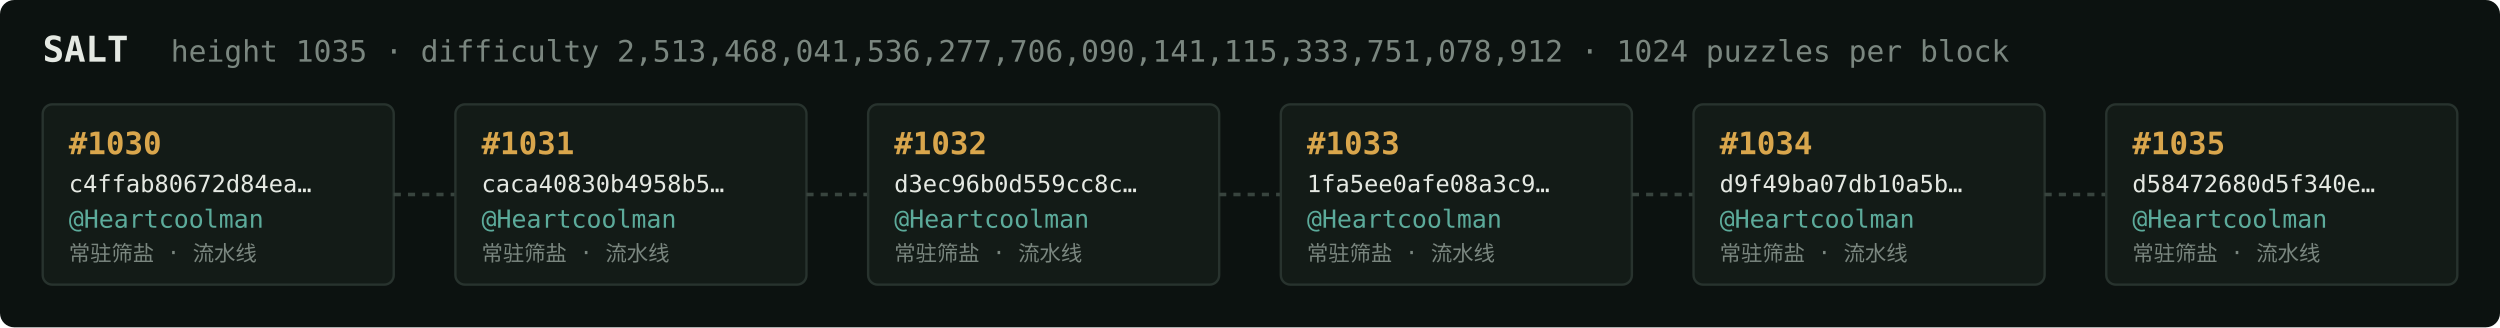
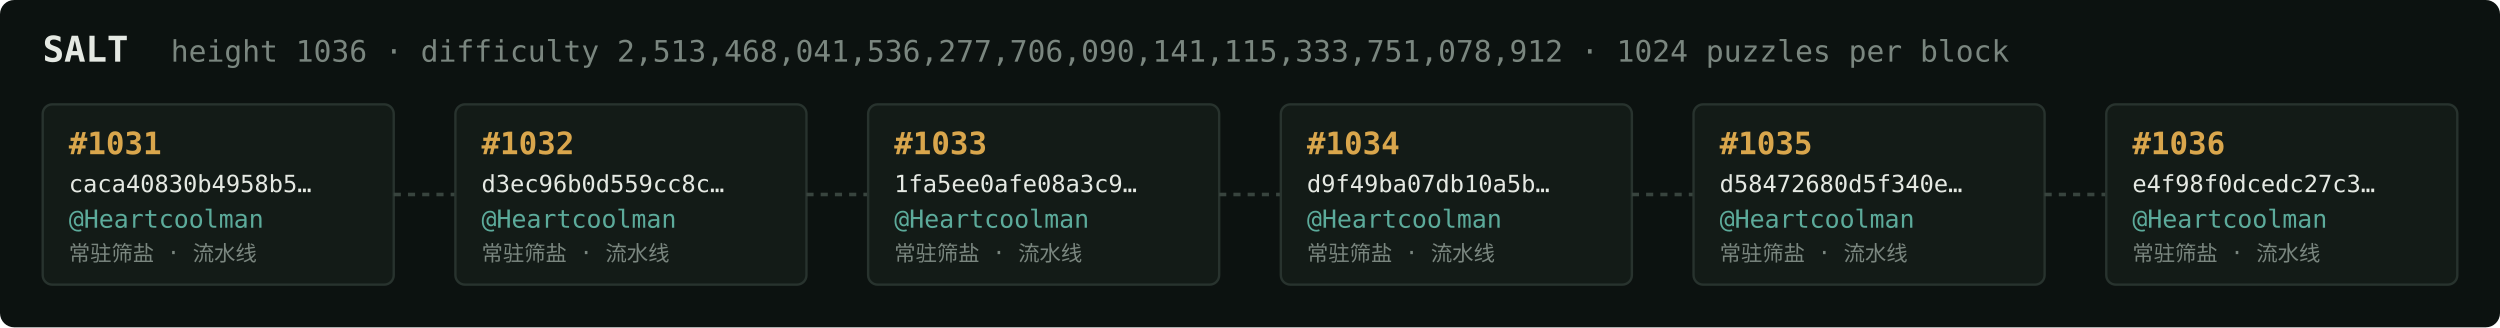
<svg xmlns="http://www.w3.org/2000/svg" width="1054" height="138" viewBox="0 0 1054 138" font-family="ui-monospace,SFMono-Regular,Menlo,monospace">
  <rect fill="#0c1210" width="1054" height="138" rx="6" />
  <text x="18" y="26" fill="#e5e9e3" font-size="15" font-weight="700">SALT</text>
-   <text x="72" y="26" fill="#7a867f" font-size="12.5">height 1035 · difficulty 2,513,468,041,536,277,706,090,141,115,333,751,078,912 · 1024 puzzles per block</text>
+   <text x="72" y="26" fill="#7a867f" font-size="12.5">height 1036 · difficulty 2,513,468,041,536,277,706,090,141,115,333,751,078,912 · 1024 puzzles per block</text>
  <rect x="18" y="44" width="148" height="76" rx="4" fill="#131b17" stroke="#28332e" stroke-width="1" />
-   <text x="29" y="65" fill="#d9a64c" font-size="13" font-weight="700">#1030</text>
-   <text x="29" y="81" fill="#e5e9e3" font-size="10">c4ffab80672d84ea…</text>
+   <text x="29" y="65" fill="#d9a64c" font-size="13" font-weight="700">#1031</text>
+   <text x="29" y="81" fill="#e5e9e3" font-size="10">caca40830b4958b5…</text>
  <text x="29" y="96" fill="#5cab9b" font-size="10.5">@Heartcoolman</text>
  <text x="29" y="110" fill="#7a867f" font-size="9">常驻筛盐 · 流水线</text>
  <line x1="166" y1="82.0" x2="192" y2="82.0" stroke="#38443e" stroke-width="1.5" stroke-dasharray="3 3" />
  <rect x="192" y="44" width="148" height="76" rx="4" fill="#131b17" stroke="#28332e" stroke-width="1" />
-   <text x="203" y="65" fill="#d9a64c" font-size="13" font-weight="700">#1031</text>
-   <text x="203" y="81" fill="#e5e9e3" font-size="10">caca40830b4958b5…</text>
+   <text x="203" y="65" fill="#d9a64c" font-size="13" font-weight="700">#1032</text>
+   <text x="203" y="81" fill="#e5e9e3" font-size="10">d3ec96b0d559cc8c…</text>
  <text x="203" y="96" fill="#5cab9b" font-size="10.5">@Heartcoolman</text>
  <text x="203" y="110" fill="#7a867f" font-size="9">常驻筛盐 · 流水线</text>
  <line x1="340" y1="82.0" x2="366" y2="82.0" stroke="#38443e" stroke-width="1.5" stroke-dasharray="3 3" />
  <rect x="366" y="44" width="148" height="76" rx="4" fill="#131b17" stroke="#28332e" stroke-width="1" />
-   <text x="377" y="65" fill="#d9a64c" font-size="13" font-weight="700">#1032</text>
-   <text x="377" y="81" fill="#e5e9e3" font-size="10">d3ec96b0d559cc8c…</text>
+   <text x="377" y="65" fill="#d9a64c" font-size="13" font-weight="700">#1033</text>
+   <text x="377" y="81" fill="#e5e9e3" font-size="10">1fa5ee0afe08a3c9…</text>
  <text x="377" y="96" fill="#5cab9b" font-size="10.5">@Heartcoolman</text>
  <text x="377" y="110" fill="#7a867f" font-size="9">常驻筛盐 · 流水线</text>
  <line x1="514" y1="82.0" x2="540" y2="82.0" stroke="#38443e" stroke-width="1.5" stroke-dasharray="3 3" />
  <rect x="540" y="44" width="148" height="76" rx="4" fill="#131b17" stroke="#28332e" stroke-width="1" />
-   <text x="551" y="65" fill="#d9a64c" font-size="13" font-weight="700">#1033</text>
-   <text x="551" y="81" fill="#e5e9e3" font-size="10">1fa5ee0afe08a3c9…</text>
+   <text x="551" y="65" fill="#d9a64c" font-size="13" font-weight="700">#1034</text>
+   <text x="551" y="81" fill="#e5e9e3" font-size="10">d9f49ba07db10a5b…</text>
  <text x="551" y="96" fill="#5cab9b" font-size="10.5">@Heartcoolman</text>
  <text x="551" y="110" fill="#7a867f" font-size="9">常驻筛盐 · 流水线</text>
  <line x1="688" y1="82.0" x2="714" y2="82.0" stroke="#38443e" stroke-width="1.5" stroke-dasharray="3 3" />
  <rect x="714" y="44" width="148" height="76" rx="4" fill="#131b17" stroke="#28332e" stroke-width="1" />
-   <text x="725" y="65" fill="#d9a64c" font-size="13" font-weight="700">#1034</text>
-   <text x="725" y="81" fill="#e5e9e3" font-size="10">d9f49ba07db10a5b…</text>
+   <text x="725" y="65" fill="#d9a64c" font-size="13" font-weight="700">#1035</text>
+   <text x="725" y="81" fill="#e5e9e3" font-size="10">d58472680d5f340e…</text>
  <text x="725" y="96" fill="#5cab9b" font-size="10.5">@Heartcoolman</text>
  <text x="725" y="110" fill="#7a867f" font-size="9">常驻筛盐 · 流水线</text>
  <line x1="862" y1="82.0" x2="888" y2="82.0" stroke="#38443e" stroke-width="1.5" stroke-dasharray="3 3" />
  <rect x="888" y="44" width="148" height="76" rx="4" fill="#131b17" stroke="#28332e" stroke-width="1" />
-   <text x="899" y="65" fill="#d9a64c" font-size="13" font-weight="700">#1035</text>
-   <text x="899" y="81" fill="#e5e9e3" font-size="10">d58472680d5f340e…</text>
+   <text x="899" y="65" fill="#d9a64c" font-size="13" font-weight="700">#1036</text>
+   <text x="899" y="81" fill="#e5e9e3" font-size="10">e4f98f0dcedc27c3…</text>
  <text x="899" y="96" fill="#5cab9b" font-size="10.5">@Heartcoolman</text>
  <text x="899" y="110" fill="#7a867f" font-size="9">常驻筛盐 · 流水线</text>
</svg>
